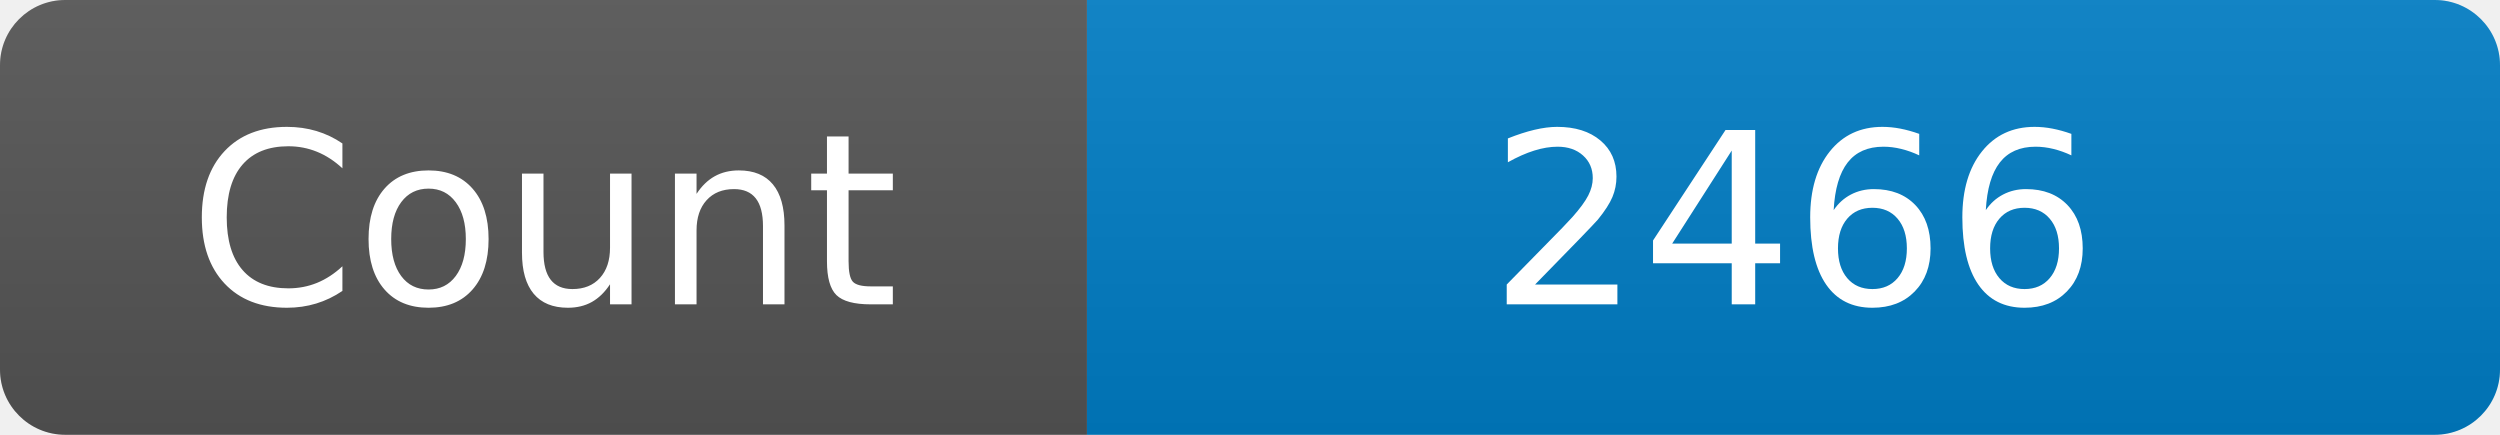
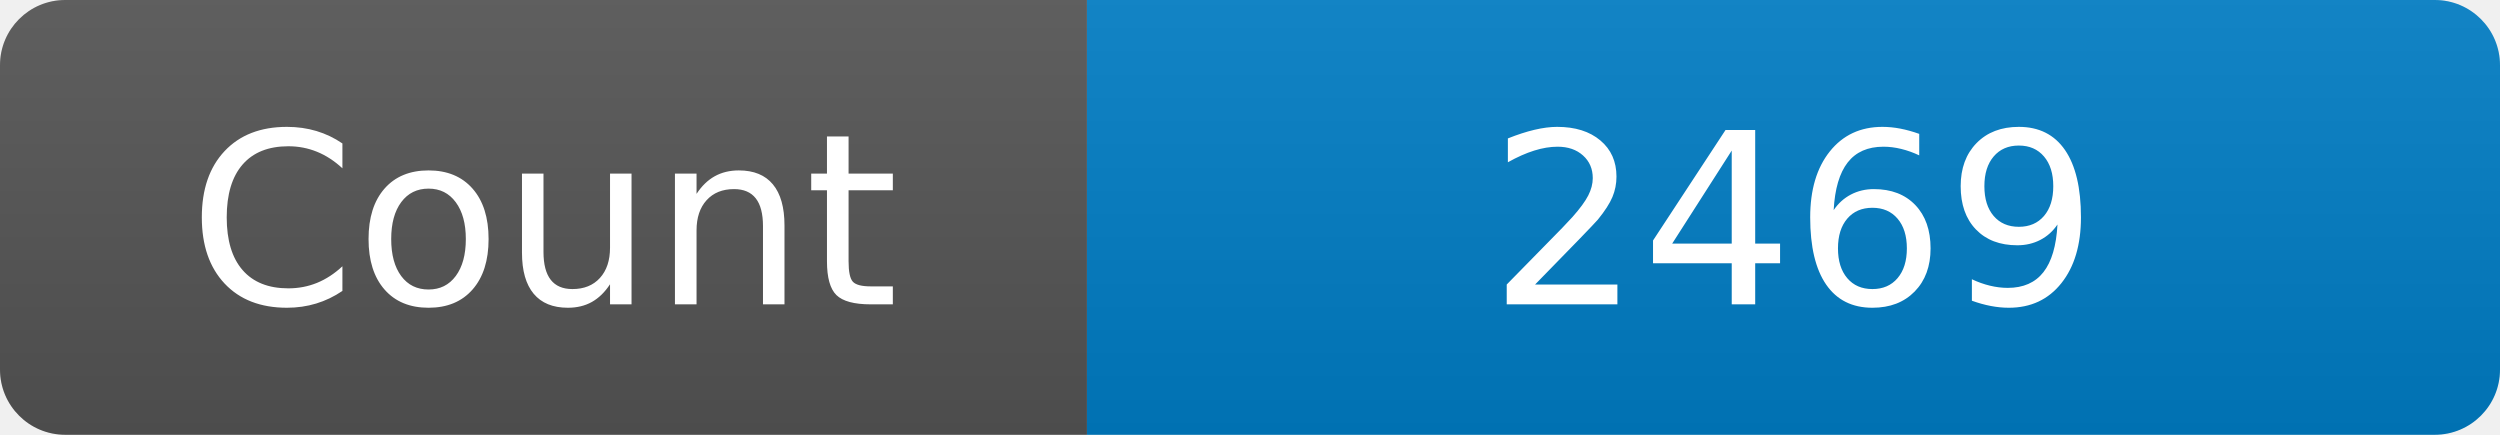
<svg xmlns="http://www.w3.org/2000/svg" width="115" height="20" role="img" aria-label="Maintained?: yes">
  <linearGradient id="s" x2="0" y2="100%">
    <stop offset="0" stop-color="#bbb" stop-opacity=".1" />
    <stop offset="1" stop-opacity=".1" />
  </linearGradient>
  <clipPath id="r">
    <rect width="115" height="20" rx="3" fill="#fff" />
  </clipPath>
  <g clip-path="url(#r)">
    <rect width="50" height="20" fill="#555" />
    <rect x="50" width="160" height="20" fill="#007ec6" />
    <rect width="115" height="20" fill="url(#s)" />
  </g>
  <g fill="#fff" text-anchor="middle" font-family="Verdana,Geneva,DejaVu Sans,sans-serif" font-size="110">
    <text x="250" y="140" transform="scale(.1)" fill="#fff">Count</text>
-     <text x="825" y="140" transform="scale(.1)" fill="#fff">2466</text>
+     <text x="825" y="140" transform="scale(.1)" fill="#fff">2469</text>
  </g>
</svg>
